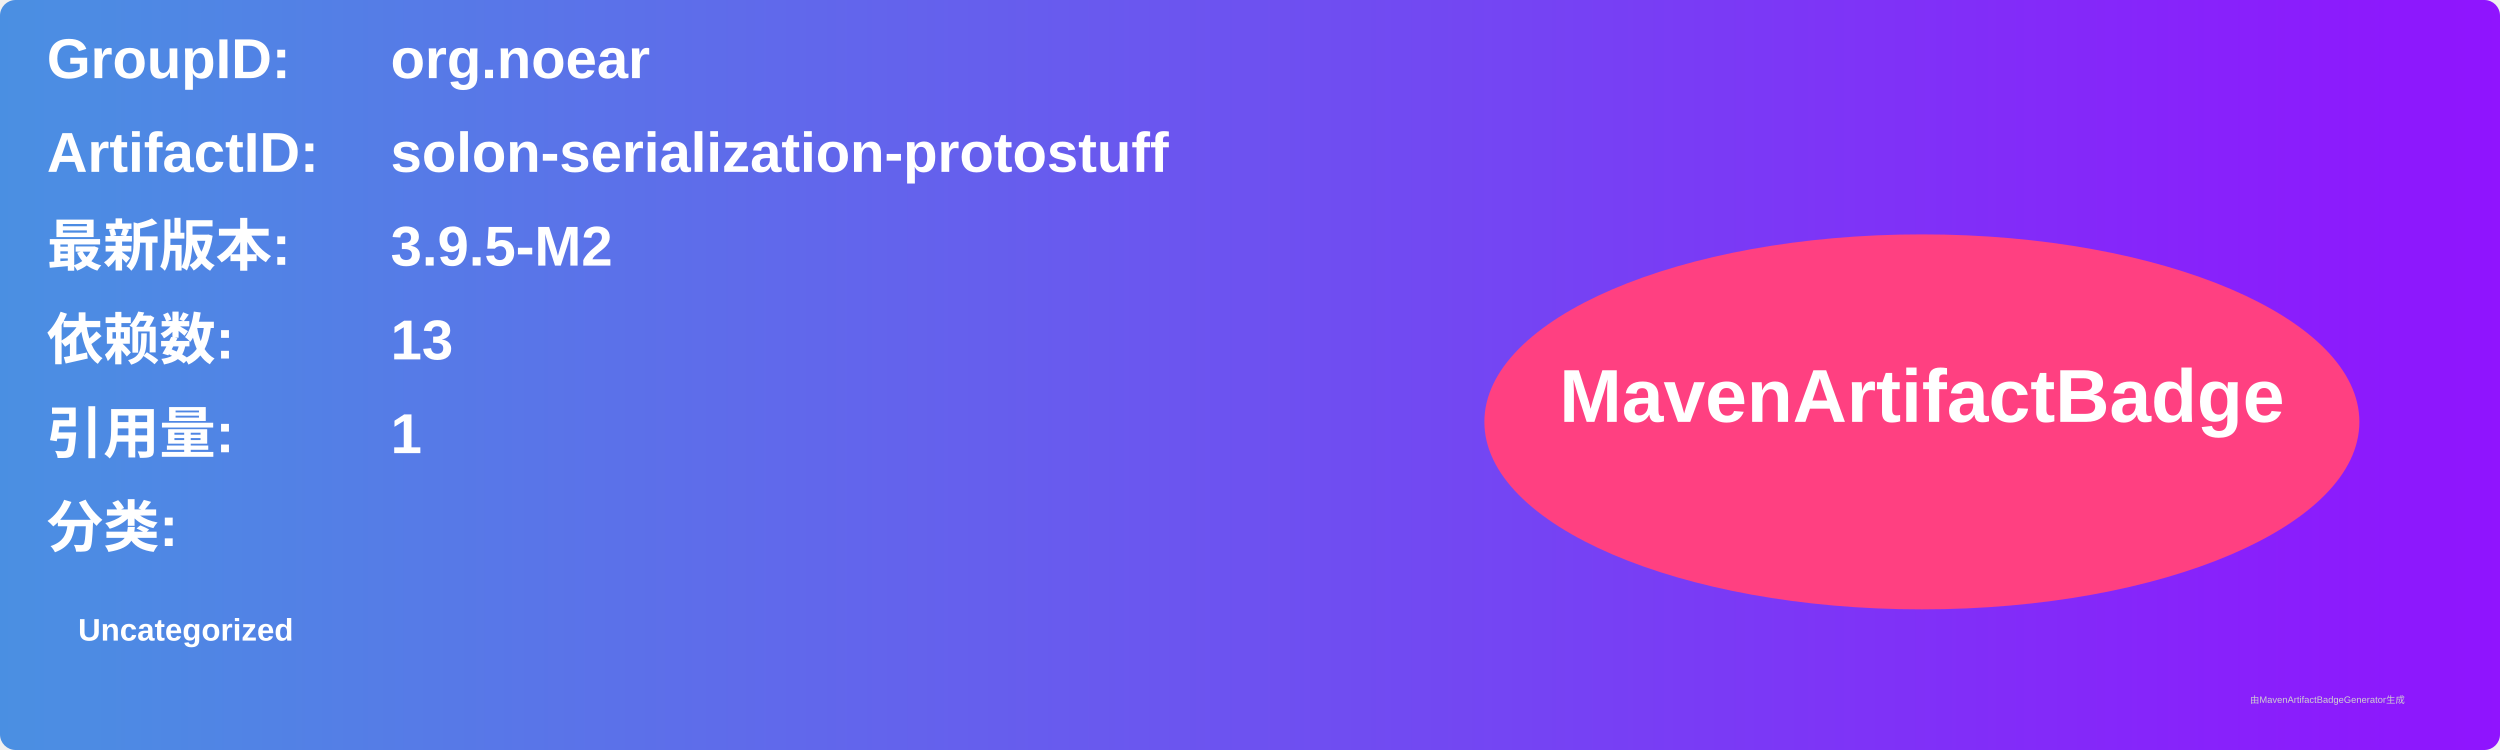
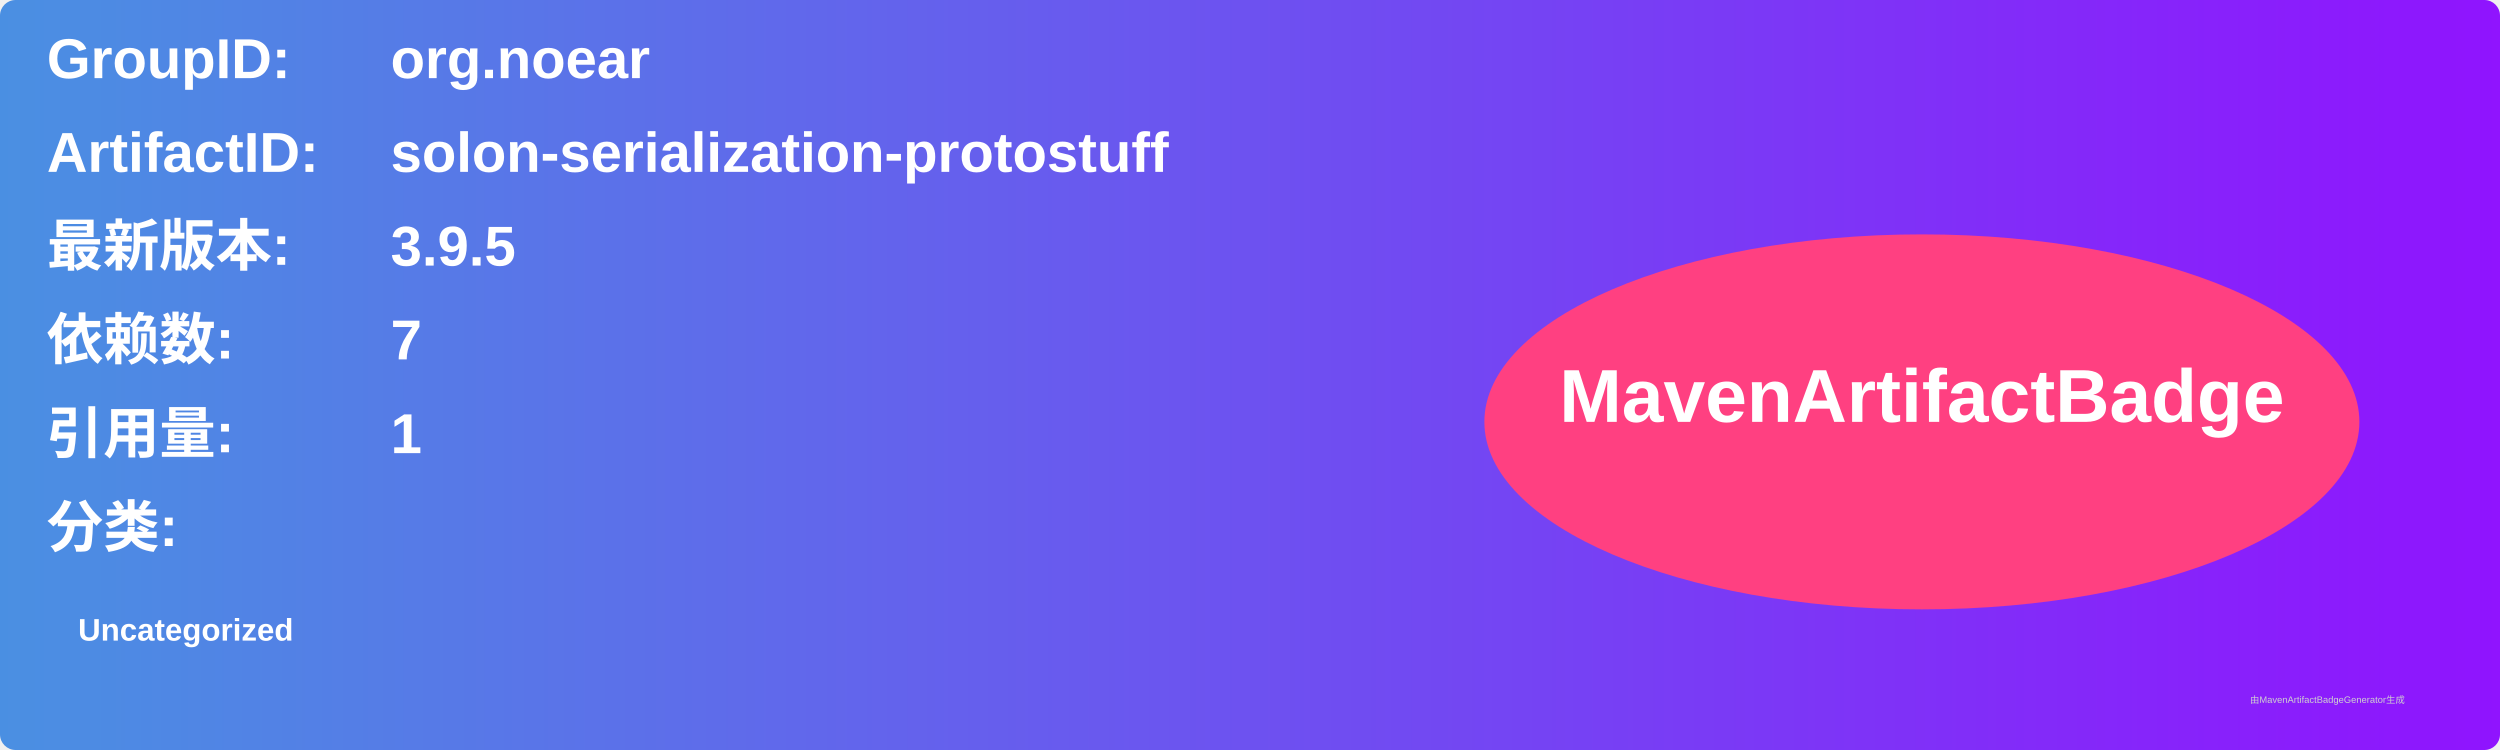
<svg xmlns="http://www.w3.org/2000/svg" width="800" height="240" viewBox="0 0 800 240">
  <linearGradient id="grad" x1="0%" y1="0%" x2="100%" y2="0%">
    <stop offset="0%" stop-color="#4a90e2" />
    <stop offset="100%" stop-color="#9013fe" />
  </linearGradient>
  <rect width="100%" height="100%" rx="5" ry="5" fill="url(#grad)" />
  <g transform="translate(15, 15)">
    <text x="0" y="10" font-family="Arial" font-size="18" fill="white" font-weight="bold" width="260">GroupID:</text>
    <text x="110" y="10" font-family="Arial" font-size="18" fill="white" font-weight="bold" width="460">org.noear</text>
    <text x="0" y="40" font-family="Arial" font-size="18" fill="white" font-weight="bold" width="260">ArtifactID:</text>
    <text x="110" y="40" font-family="Arial" font-size="18" fill="white" font-weight="bold" width="460">solon-serialization-protostuff</text>
    <text x="0" y="70" font-family="Arial" font-size="18" fill="white" font-weight="bold">最新版本:</text>
    <text x="110" y="70" font-family="Arial" font-size="18" fill="white" font-weight="bold">
-       <tspan font-weight="bold">3.9.5-M2</tspan>
+       <tspan font-weight="bold">3.9.5</tspan>
    </text>
    <text x="0" y="100" font-family="Arial" font-size="18" fill="white" font-weight="bold">依赖数: </text>
    <text x="110" y="100" font-family="Arial" font-size="18" fill="white">
-       <tspan font-weight="bold">13</tspan>
+       <tspan font-weight="bold">7</tspan>
    </text>
    <text x="0" y="130" font-family="Arial" font-size="18" fill="white" font-weight="bold">引用量: </text>
    <text x="110" y="130" font-family="Arial" font-size="18" fill="white">
      <tspan font-weight="bold">1</tspan>
    </text>
    <text x="0" y="160" font-family="Arial" font-size="18" fill="white" font-weight="bold">分类:</text>
    <text x="10" y="190" font-family="Arial" font-size="10" fill="white">
      <tspan font-weight="bold">Uncategorized</tspan>
    </text>
    <ellipse cx="600" cy="120" rx="140" ry="60" fill="#ff4081" />
    <text x="600" y="120" text-anchor="middle" font-family="Arial" font-size="24" fill="white" font-weight="bold">MavenArtifactBadge</text>
  </g>
  <text x="720" y="225" font-family="Arial" font-size="3" fill="#d0d0d0">由MavenArtifactBadgeGenerator生成</text>
</svg>
